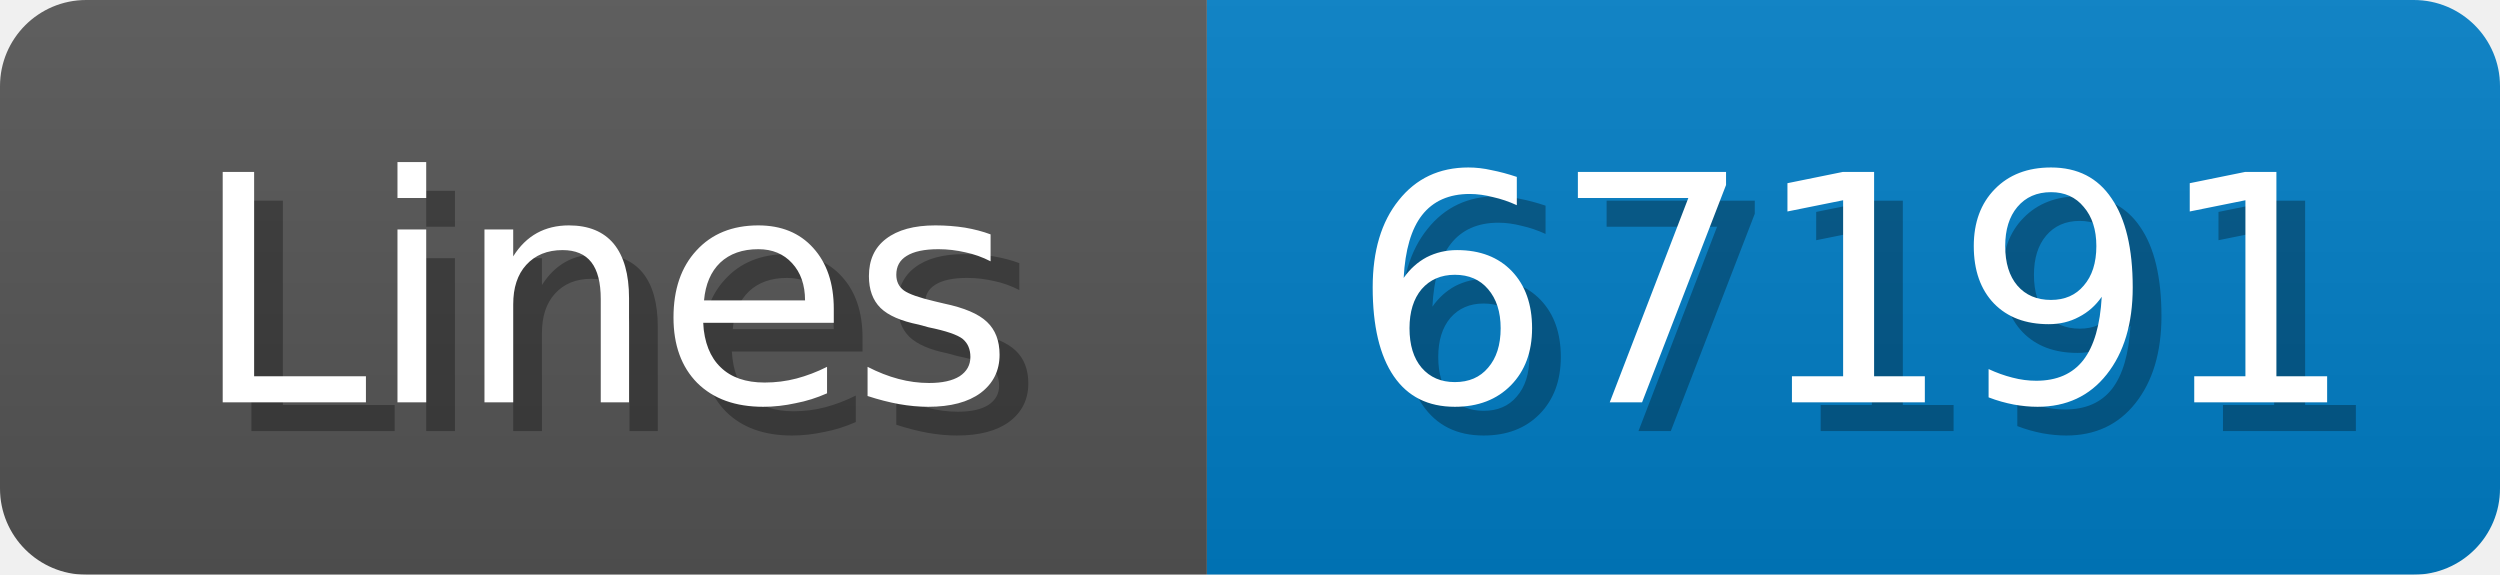
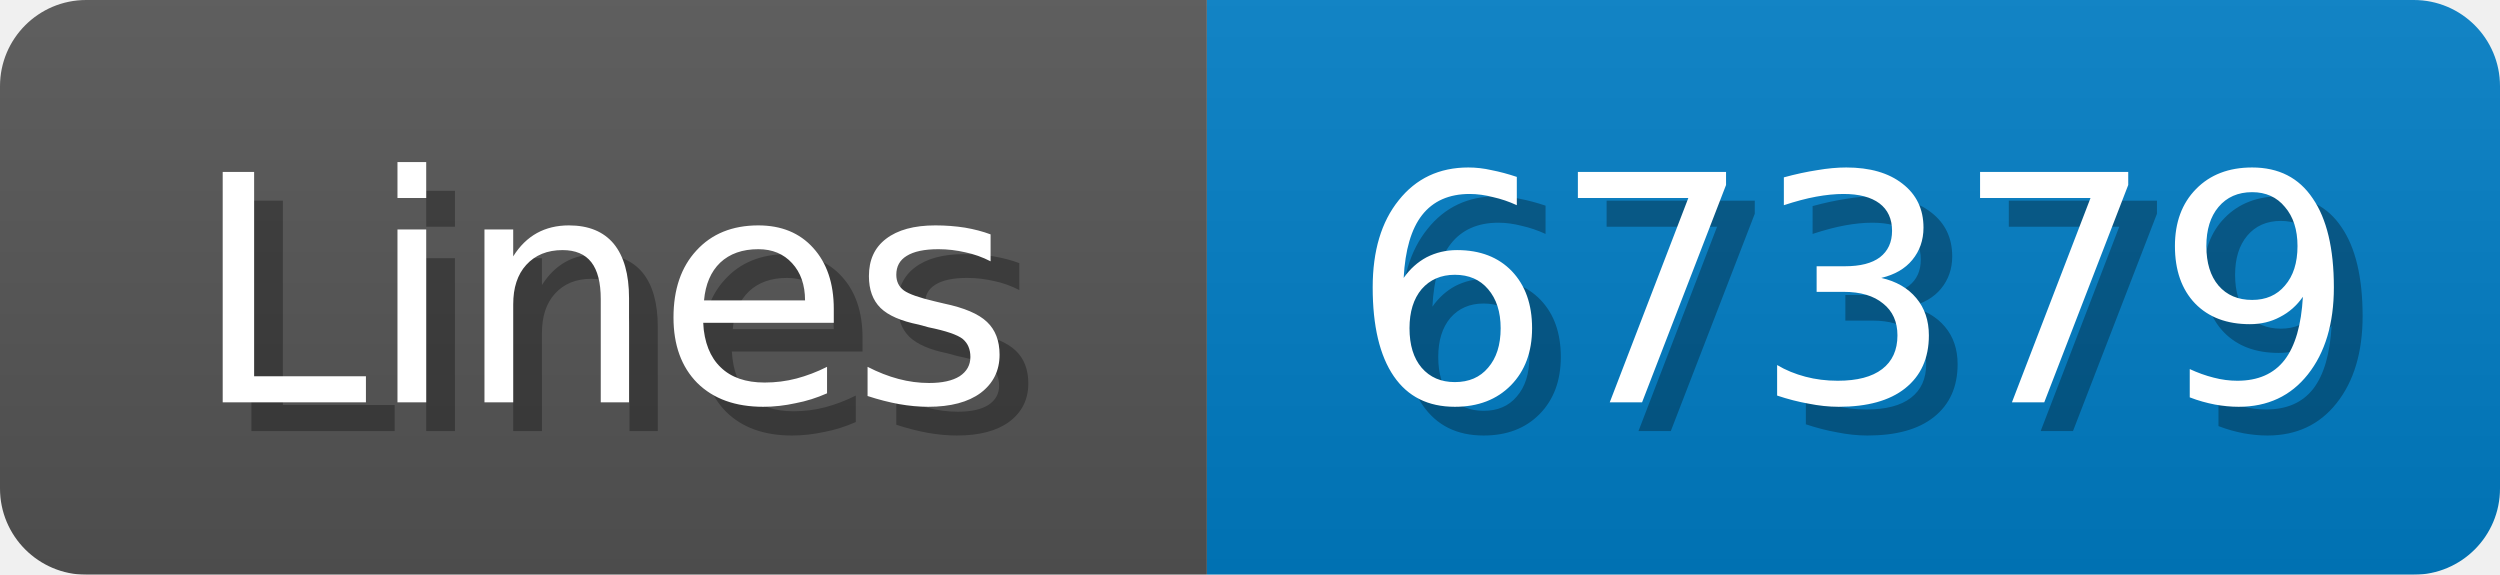
<svg xmlns="http://www.w3.org/2000/svg" width="87" height="20">
  <linearGradient id="b" x2="0" y2="100%">
    <stop offset="0" stop-color="#bbb" stop-opacity=".1" />
    <stop offset="1" stop-opacity=".1" />
  </linearGradient>
  <mask id="anybadge_1">
    <rect width="87" height="20" rx="3" fill="#fff" />
  </mask>
  <g mask="url(#anybadge_1)">
    <path fill="#555" d="M0 0h42v20H0z" />
    <path fill="#007ec6" d="M42 0h45v20H42z" />
    <path fill="url(#b)" d="M0 0h87v20H0z" />
  </g>
  <g fill="#fff" text-anchor="middle" font-family="DejaVu Sans,Verdana,Geneva,sans-serif" font-size="11">
    <text x="22.0" y="15" fill="#010101" fill-opacity=".3">Lines</text>
    <text x="21.0" y="14">Lines</text>
  </g>
  <g fill="#fff" text-anchor="middle" font-family="DejaVu Sans,Verdana,Geneva,sans-serif" font-size="11">
-     <text x="65.5" y="15" fill="#010101" fill-opacity=".3">67191</text>
-     <text x="64.5" y="14">67191</text>
+     <text x="65.5" y="15" fill="#010101" fill-opacity=".3">67379</text>
+     <text x="64.5" y="14">67379</text>
  </g>
</svg>
